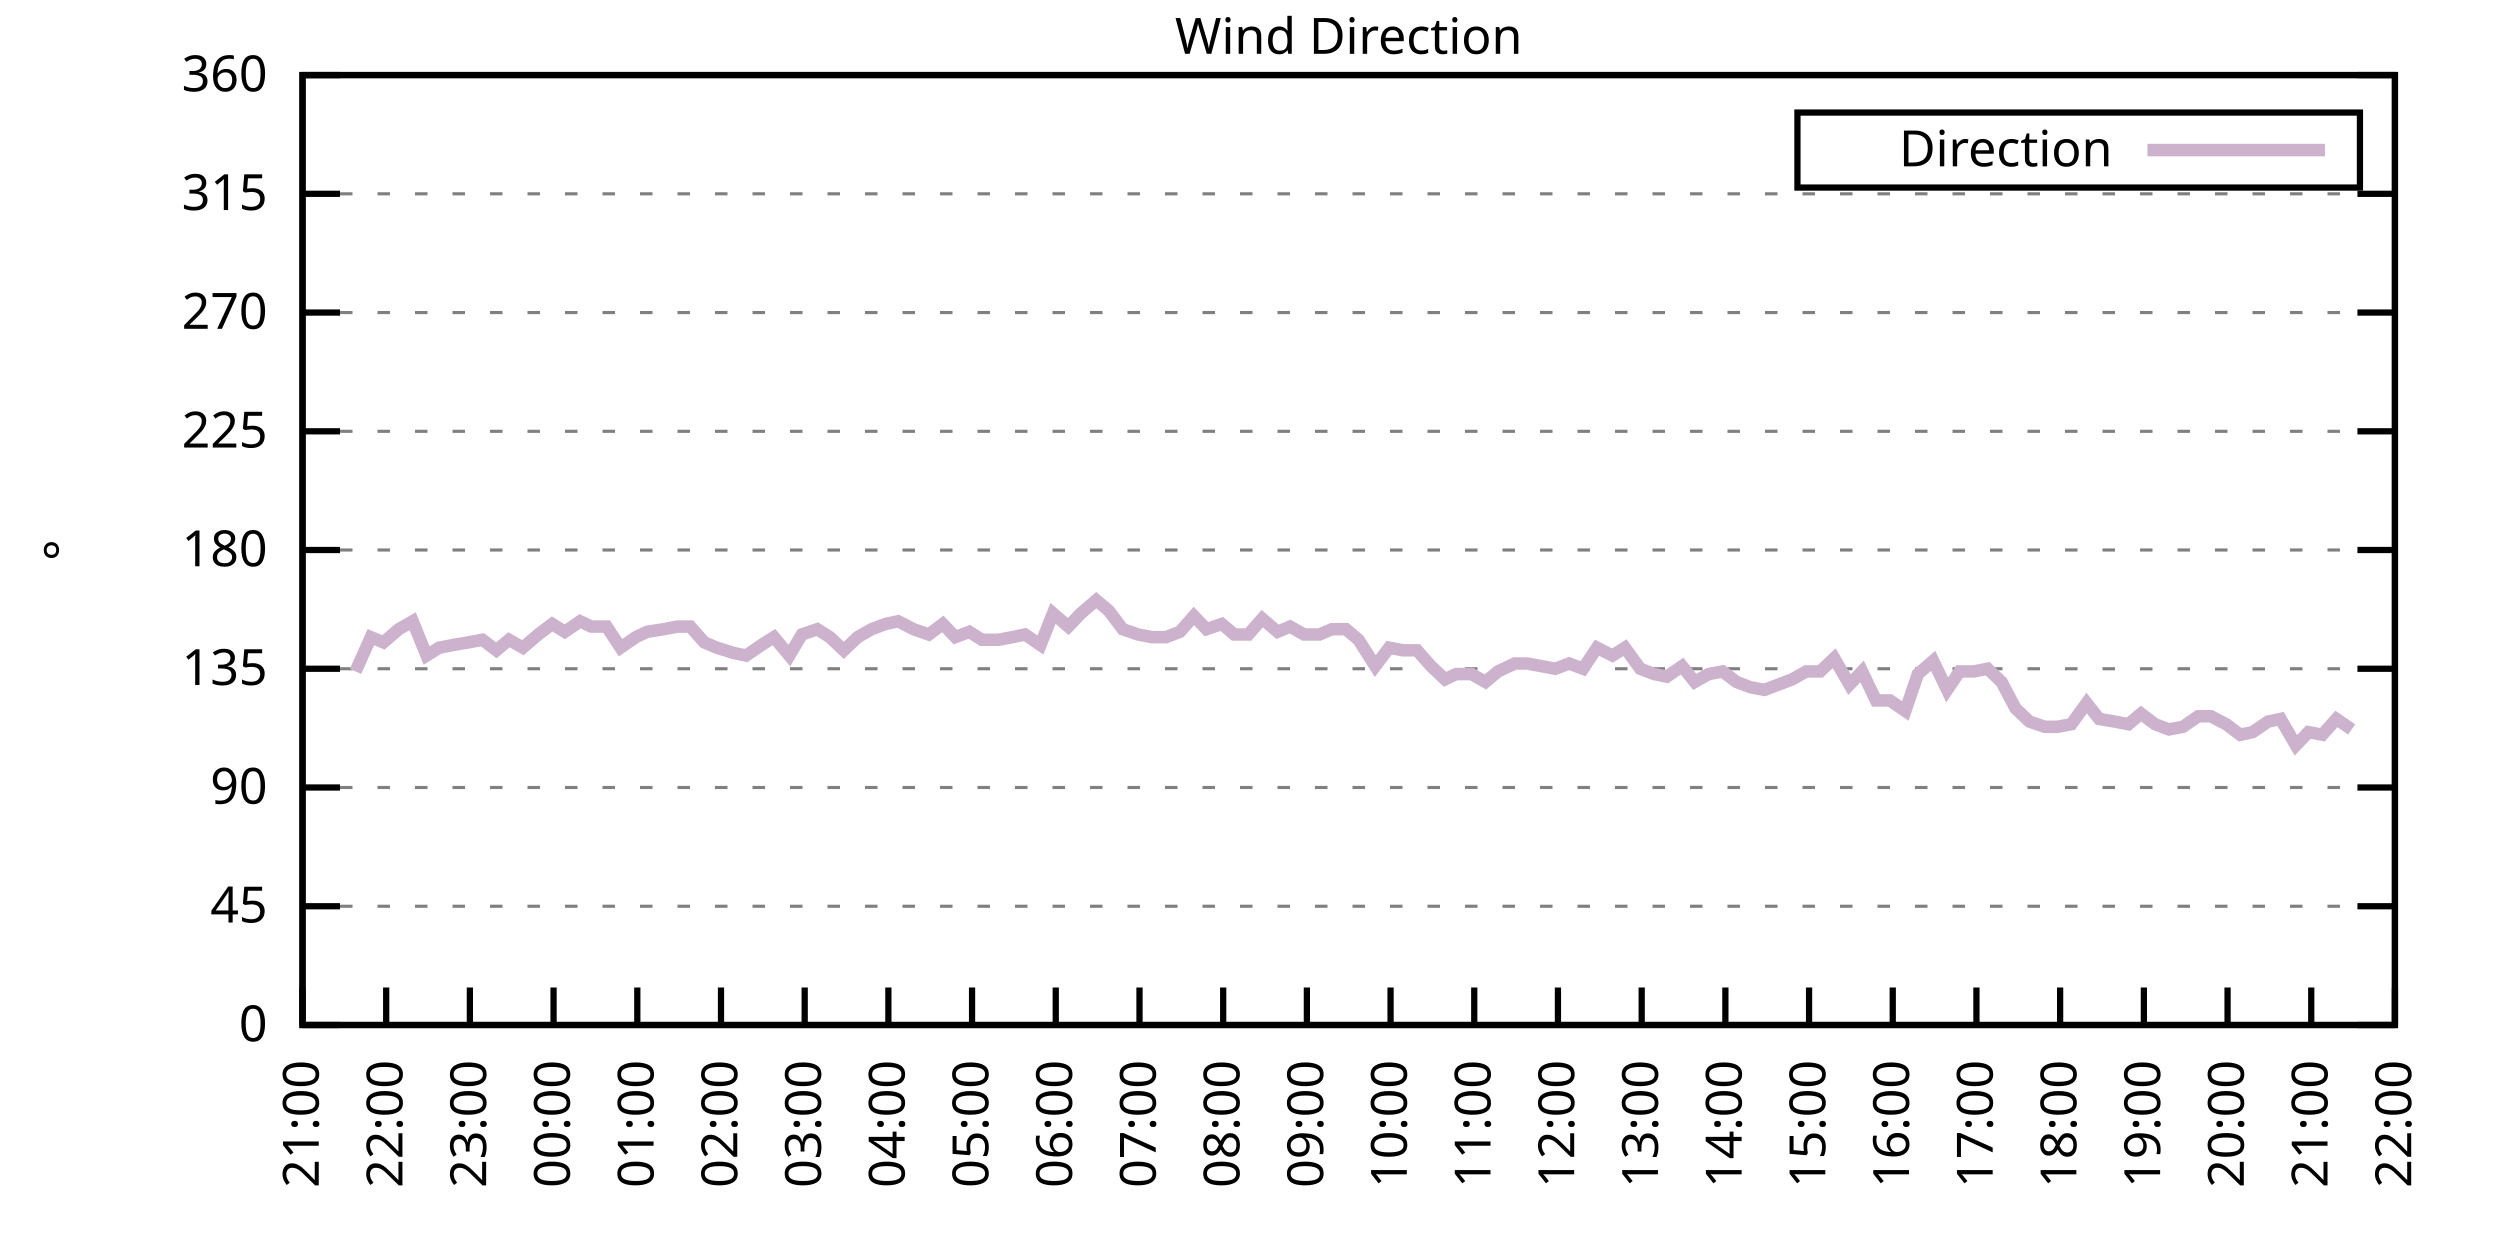
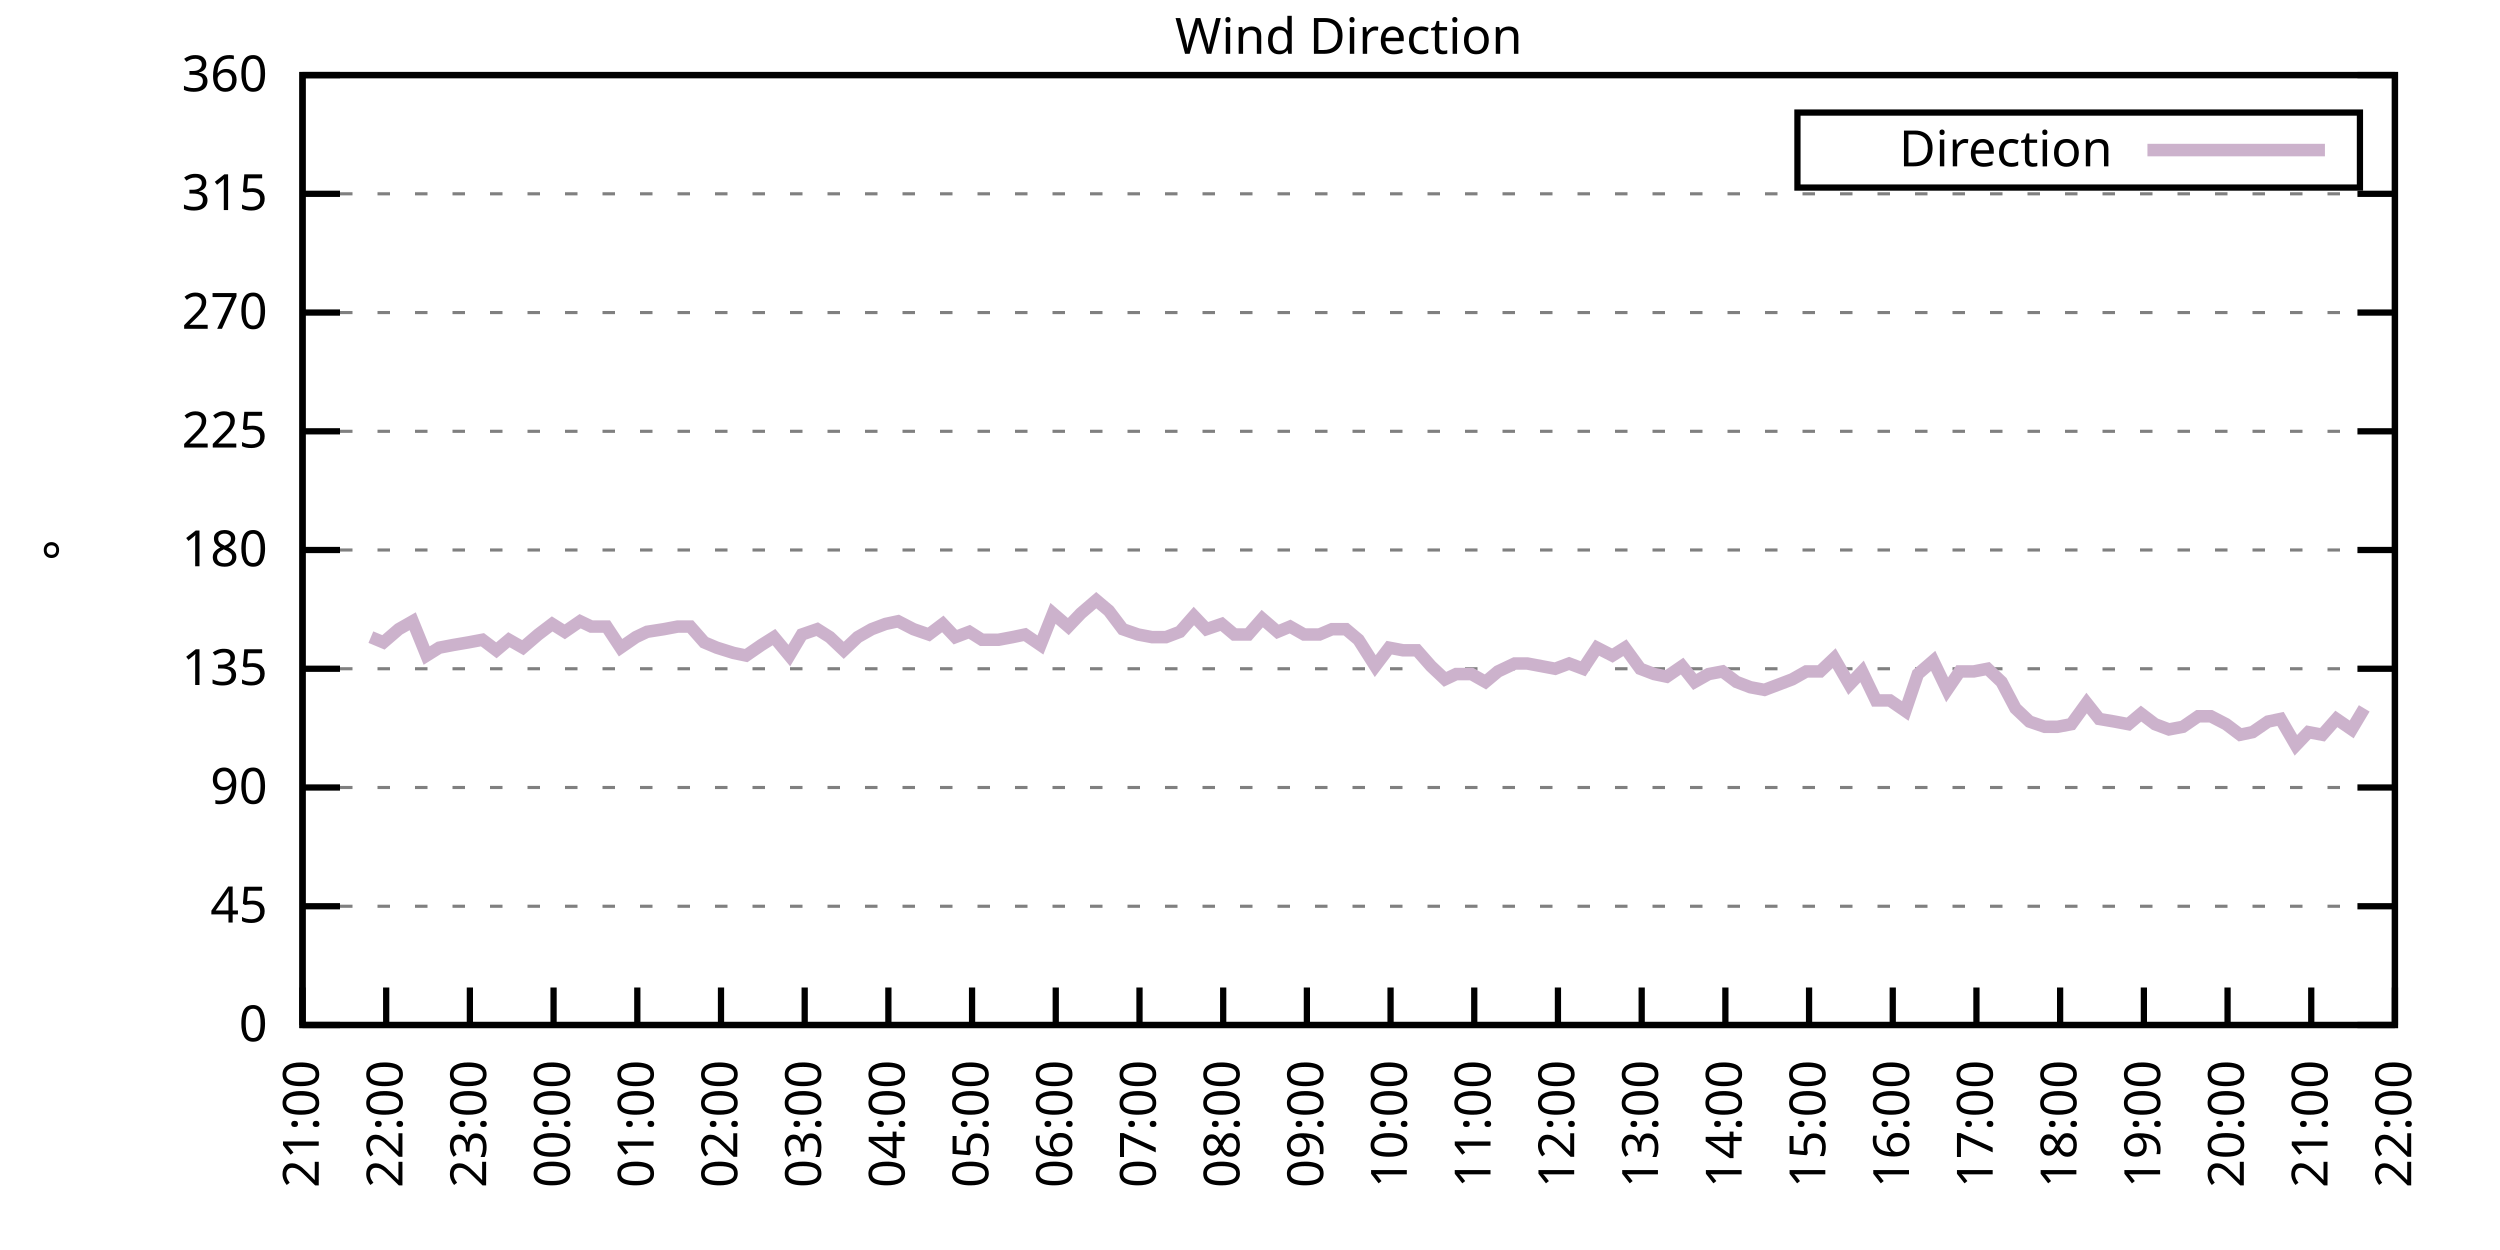
<svg xmlns="http://www.w3.org/2000/svg" xmlns:xlink="http://www.w3.org/1999/xlink" width="400" height="200" viewBox="0 0 400 200">
  <g id="gnuplot_canvas">
    <rect x="0" y="0" width="400" height="200" fill="none" />
    <defs>
      <circle id="gpDot" r="0.5" stroke-width="0.5" stroke="currentColor" />
      <path id="gpPt0" stroke-width="0.333" stroke="currentColor" d="M-1,0 h2 M0,-1 v2" />
      <path id="gpPt1" stroke-width="0.333" stroke="currentColor" d="M-1,-1 L1,1 M1,-1 L-1,1" />
      <path id="gpPt2" stroke-width="0.333" stroke="currentColor" d="M-1,0 L1,0 M0,-1 L0,1 M-1,-1 L1,1 M-1,1 L1,-1" />
      <rect id="gpPt3" stroke-width="0.333" stroke="currentColor" x="-1" y="-1" width="2" height="2" />
      <rect id="gpPt4" stroke-width="0.333" stroke="currentColor" fill="currentColor" x="-1" y="-1" width="2" height="2" />
      <circle id="gpPt5" stroke-width="0.333" stroke="currentColor" cx="0" cy="0" r="1" />
      <use xlink:href="#gpPt5" id="gpPt6" fill="currentColor" stroke="none" />
      <path id="gpPt7" stroke-width="0.333" stroke="currentColor" d="M0,-1.33 L-1.33,0.67 L1.33,0.67 z" />
      <use xlink:href="#gpPt7" id="gpPt8" fill="currentColor" stroke="none" />
      <use xlink:href="#gpPt7" id="gpPt9" stroke="currentColor" transform="rotate(180)" />
      <use xlink:href="#gpPt9" id="gpPt10" fill="currentColor" stroke="none" />
      <use xlink:href="#gpPt3" id="gpPt11" stroke="currentColor" transform="rotate(45)" />
      <use xlink:href="#gpPt11" id="gpPt12" fill="currentColor" stroke="none" />
      <path id="gpPt13" stroke-width="0.333" stroke="currentColor" d="M0,1.330 L1.265,0.411 L0.782,-1.067 L-0.782,-1.076 L-1.265,0.411 z" />
      <use xlink:href="#gpPt13" id="gpPt14" fill="currentColor" stroke="none" />
      <filter id="textbox" filterUnits="objectBoundingBox" x="0" y="0" height="1" width="1">
        <feFlood flood-color="white" flood-opacity="1" result="bgnd" />
        <feComposite in="SourceGraphic" in2="bgnd" operator="atop" />
      </filter>
      <filter id="greybox" filterUnits="objectBoundingBox" x="0" y="0" height="1" width="1">
        <feFlood flood-color="lightgrey" flood-opacity="1" result="grey" />
        <feComposite in="SourceGraphic" in2="grey" operator="atop" />
      </filter>
    </defs>
    <g fill="none" color="white" stroke="currentColor" stroke-width="1.00" stroke-linecap="butt" stroke-linejoin="miter">
</g>
    <g fill="none" color="black" stroke="currentColor" stroke-width="1.00" stroke-linecap="butt" stroke-linejoin="miter">
      <g stroke="none" shape-rendering="crispEdges">
        <polygon fill="rgb(255, 255, 255)" points="48.40,164.00 383.18,164.00 383.18,12.02 48.40,12.02 " />
      </g>
    </g>
    <g fill="none" color="black" stroke="currentColor" stroke-width="1.00" stroke-linecap="butt" stroke-linejoin="miter">
</g>
    <g fill="none" color="black" stroke="black" stroke-width="0.50" stroke-linecap="butt" stroke-linejoin="miter">
</g>
    <g fill="none" color="gray" stroke="currentColor" stroke-width="0.50" stroke-linecap="butt" stroke-linejoin="miter">
      <path stroke="gray" stroke-dasharray="2,4" class="gridline" d="M48.40,164.00 L383.19,164.00  " />
    </g>
    <g fill="none" color="gray" stroke="gray" stroke-width="1.00" stroke-linecap="butt" stroke-linejoin="miter">
</g>
    <g fill="none" color="black" stroke="currentColor" stroke-width="1.00" stroke-linecap="butt" stroke-linejoin="miter">
      <path stroke="black" d="M48.40,164.00 L54.40,164.00 M383.19,164.00 L377.19,164.00  " />
      <g transform="translate(42.80,166.60)" stroke="none" fill="black" font-family="Sans" font-size="8.00" text-anchor="end">
        <text>
          <tspan font-family="Sans"> 0</tspan>
        </text>
      </g>
    </g>
    <g fill="none" color="black" stroke="currentColor" stroke-width="1.00" stroke-linecap="butt" stroke-linejoin="miter">
</g>
    <g fill="none" color="black" stroke="black" stroke-width="0.50" stroke-linecap="butt" stroke-linejoin="miter">
</g>
    <g fill="none" color="gray" stroke="currentColor" stroke-width="0.50" stroke-linecap="butt" stroke-linejoin="miter">
      <path stroke="gray" stroke-dasharray="2,4" class="gridline" d="M48.40,145.00 L383.19,145.00  " />
    </g>
    <g fill="none" color="gray" stroke="gray" stroke-width="1.00" stroke-linecap="butt" stroke-linejoin="miter">
</g>
    <g fill="none" color="black" stroke="currentColor" stroke-width="1.00" stroke-linecap="butt" stroke-linejoin="miter">
      <path stroke="black" d="M48.40,145.00 L54.40,145.00 M383.19,145.00 L377.19,145.00  " />
      <g transform="translate(42.80,147.60)" stroke="none" fill="black" font-family="Sans" font-size="8.00" text-anchor="end">
        <text>
          <tspan font-family="Sans"> 45</tspan>
        </text>
      </g>
    </g>
    <g fill="none" color="black" stroke="currentColor" stroke-width="1.00" stroke-linecap="butt" stroke-linejoin="miter">
</g>
    <g fill="none" color="black" stroke="black" stroke-width="0.50" stroke-linecap="butt" stroke-linejoin="miter">
</g>
    <g fill="none" color="gray" stroke="currentColor" stroke-width="0.50" stroke-linecap="butt" stroke-linejoin="miter">
      <path stroke="gray" stroke-dasharray="2,4" class="gridline" d="M48.40,126.00 L383.19,126.00  " />
    </g>
    <g fill="none" color="gray" stroke="gray" stroke-width="1.00" stroke-linecap="butt" stroke-linejoin="miter">
</g>
    <g fill="none" color="black" stroke="currentColor" stroke-width="1.00" stroke-linecap="butt" stroke-linejoin="miter">
      <path stroke="black" d="M48.40,126.00 L54.40,126.00 M383.19,126.00 L377.19,126.00  " />
      <g transform="translate(42.80,128.60)" stroke="none" fill="black" font-family="Sans" font-size="8.00" text-anchor="end">
        <text>
          <tspan font-family="Sans"> 90</tspan>
        </text>
      </g>
    </g>
    <g fill="none" color="black" stroke="currentColor" stroke-width="1.00" stroke-linecap="butt" stroke-linejoin="miter">
</g>
    <g fill="none" color="black" stroke="black" stroke-width="0.50" stroke-linecap="butt" stroke-linejoin="miter">
</g>
    <g fill="none" color="gray" stroke="currentColor" stroke-width="0.50" stroke-linecap="butt" stroke-linejoin="miter">
      <path stroke="gray" stroke-dasharray="2,4" class="gridline" d="M48.40,107.00 L383.19,107.00  " />
    </g>
    <g fill="none" color="gray" stroke="gray" stroke-width="1.00" stroke-linecap="butt" stroke-linejoin="miter">
</g>
    <g fill="none" color="black" stroke="currentColor" stroke-width="1.00" stroke-linecap="butt" stroke-linejoin="miter">
      <path stroke="black" d="M48.40,107.00 L54.40,107.00 M383.19,107.00 L377.19,107.00  " />
      <g transform="translate(42.80,109.60)" stroke="none" fill="black" font-family="Sans" font-size="8.00" text-anchor="end">
        <text>
          <tspan font-family="Sans"> 135</tspan>
        </text>
      </g>
    </g>
    <g fill="none" color="black" stroke="currentColor" stroke-width="1.00" stroke-linecap="butt" stroke-linejoin="miter">
</g>
    <g fill="none" color="black" stroke="black" stroke-width="0.50" stroke-linecap="butt" stroke-linejoin="miter">
</g>
    <g fill="none" color="gray" stroke="currentColor" stroke-width="0.50" stroke-linecap="butt" stroke-linejoin="miter">
      <path stroke="gray" stroke-dasharray="2,4" class="gridline" d="M48.40,88.00 L383.19,88.00  " />
    </g>
    <g fill="none" color="gray" stroke="gray" stroke-width="1.00" stroke-linecap="butt" stroke-linejoin="miter">
</g>
    <g fill="none" color="black" stroke="currentColor" stroke-width="1.00" stroke-linecap="butt" stroke-linejoin="miter">
      <path stroke="black" d="M48.40,88.00 L54.40,88.00 M383.19,88.00 L377.19,88.00  " />
      <g transform="translate(42.80,90.60)" stroke="none" fill="black" font-family="Sans" font-size="8.00" text-anchor="end">
        <text>
          <tspan font-family="Sans"> 180</tspan>
        </text>
      </g>
    </g>
    <g fill="none" color="black" stroke="currentColor" stroke-width="1.00" stroke-linecap="butt" stroke-linejoin="miter">
</g>
    <g fill="none" color="black" stroke="black" stroke-width="0.50" stroke-linecap="butt" stroke-linejoin="miter">
</g>
    <g fill="none" color="gray" stroke="currentColor" stroke-width="0.50" stroke-linecap="butt" stroke-linejoin="miter">
      <path stroke="gray" stroke-dasharray="2,4" class="gridline" d="M48.40,69.01 L383.19,69.01  " />
    </g>
    <g fill="none" color="gray" stroke="gray" stroke-width="1.00" stroke-linecap="butt" stroke-linejoin="miter">
</g>
    <g fill="none" color="black" stroke="currentColor" stroke-width="1.00" stroke-linecap="butt" stroke-linejoin="miter">
      <path stroke="black" d="M48.40,69.01 L54.40,69.01 M383.19,69.01 L377.19,69.01  " />
      <g transform="translate(42.80,71.61)" stroke="none" fill="black" font-family="Sans" font-size="8.00" text-anchor="end">
        <text>
          <tspan font-family="Sans"> 225</tspan>
        </text>
      </g>
    </g>
    <g fill="none" color="black" stroke="currentColor" stroke-width="1.00" stroke-linecap="butt" stroke-linejoin="miter">
</g>
    <g fill="none" color="black" stroke="black" stroke-width="0.50" stroke-linecap="butt" stroke-linejoin="miter">
</g>
    <g fill="none" color="gray" stroke="currentColor" stroke-width="0.50" stroke-linecap="butt" stroke-linejoin="miter">
      <path stroke="gray" stroke-dasharray="2,4" class="gridline" d="M48.40,50.01 L383.19,50.01  " />
    </g>
    <g fill="none" color="gray" stroke="gray" stroke-width="1.00" stroke-linecap="butt" stroke-linejoin="miter">
</g>
    <g fill="none" color="black" stroke="currentColor" stroke-width="1.00" stroke-linecap="butt" stroke-linejoin="miter">
      <path stroke="black" d="M48.40,50.01 L54.40,50.01 M383.19,50.01 L377.19,50.01  " />
      <g transform="translate(42.80,52.61)" stroke="none" fill="black" font-family="Sans" font-size="8.00" text-anchor="end">
        <text>
          <tspan font-family="Sans"> 270</tspan>
        </text>
      </g>
    </g>
    <g fill="none" color="black" stroke="currentColor" stroke-width="1.00" stroke-linecap="butt" stroke-linejoin="miter">
</g>
    <g fill="none" color="black" stroke="black" stroke-width="0.50" stroke-linecap="butt" stroke-linejoin="miter">
</g>
    <g fill="none" color="gray" stroke="currentColor" stroke-width="0.50" stroke-linecap="butt" stroke-linejoin="miter">
      <path stroke="gray" stroke-dasharray="2,4" class="gridline" d="M48.40,31.01 L383.19,31.01  " />
    </g>
    <g fill="none" color="gray" stroke="gray" stroke-width="1.00" stroke-linecap="butt" stroke-linejoin="miter">
</g>
    <g fill="none" color="black" stroke="currentColor" stroke-width="1.00" stroke-linecap="butt" stroke-linejoin="miter">
      <path stroke="black" d="M48.40,31.01 L54.40,31.01 M383.19,31.01 L377.19,31.01  " />
      <g transform="translate(42.80,33.61)" stroke="none" fill="black" font-family="Sans" font-size="8.00" text-anchor="end">
        <text>
          <tspan font-family="Sans"> 315</tspan>
        </text>
      </g>
    </g>
    <g fill="none" color="black" stroke="currentColor" stroke-width="1.00" stroke-linecap="butt" stroke-linejoin="miter">
</g>
    <g fill="none" color="black" stroke="black" stroke-width="0.50" stroke-linecap="butt" stroke-linejoin="miter">
</g>
    <g fill="none" color="gray" stroke="currentColor" stroke-width="0.50" stroke-linecap="butt" stroke-linejoin="miter">
      <path stroke="gray" stroke-dasharray="2,4" class="gridline" d="M48.40,12.01 L383.19,12.01  " />
    </g>
    <g fill="none" color="gray" stroke="gray" stroke-width="1.00" stroke-linecap="butt" stroke-linejoin="miter">
</g>
    <g fill="none" color="black" stroke="currentColor" stroke-width="1.00" stroke-linecap="butt" stroke-linejoin="miter">
      <path stroke="black" d="M48.40,12.01 L54.40,12.01 M383.19,12.01 L377.19,12.01  " />
      <g transform="translate(42.80,14.61)" stroke="none" fill="black" font-family="Sans" font-size="8.00" text-anchor="end">
        <text>
          <tspan font-family="Sans"> 360</tspan>
        </text>
      </g>
    </g>
    <g fill="none" color="black" stroke="currentColor" stroke-width="1.00" stroke-linecap="butt" stroke-linejoin="miter">
      <path stroke="black" d="M48.40,164.00 L48.40,158.00  " />
      <g transform="translate(51.00,169.60) rotate(270.00)" stroke="none" fill="black" font-family="Sans" font-size="8.00" text-anchor="end">
        <text>
          <tspan font-family="Sans">21:00</tspan>
        </text>
      </g>
    </g>
    <g fill="none" color="black" stroke="currentColor" stroke-width="1.00" stroke-linecap="butt" stroke-linejoin="miter">
      <path stroke="black" d="M61.79,164.00 L61.79,158.00  " />
      <g transform="translate(64.39,169.60) rotate(270.00)" stroke="none" fill="black" font-family="Sans" font-size="8.00" text-anchor="end">
        <text>
          <tspan font-family="Sans">22:00</tspan>
        </text>
      </g>
    </g>
    <g fill="none" color="black" stroke="currentColor" stroke-width="1.00" stroke-linecap="butt" stroke-linejoin="miter">
      <path stroke="black" d="M75.18,164.00 L75.18,158.00  " />
      <g transform="translate(77.78,169.60) rotate(270.00)" stroke="none" fill="black" font-family="Sans" font-size="8.00" text-anchor="end">
        <text>
          <tspan font-family="Sans">23:00</tspan>
        </text>
      </g>
    </g>
    <g fill="none" color="black" stroke="currentColor" stroke-width="1.00" stroke-linecap="butt" stroke-linejoin="miter">
      <path stroke="black" d="M88.57,164.00 L88.57,158.00  " />
      <g transform="translate(91.17,169.60) rotate(270.00)" stroke="none" fill="black" font-family="Sans" font-size="8.00" text-anchor="end">
        <text>
          <tspan font-family="Sans">00:00</tspan>
        </text>
      </g>
    </g>
    <g fill="none" color="black" stroke="currentColor" stroke-width="1.00" stroke-linecap="butt" stroke-linejoin="miter">
      <path stroke="black" d="M101.97,164.00 L101.97,158.00  " />
      <g transform="translate(104.57,169.60) rotate(270.00)" stroke="none" fill="black" font-family="Sans" font-size="8.00" text-anchor="end">
        <text>
          <tspan font-family="Sans">01:00</tspan>
        </text>
      </g>
    </g>
    <g fill="none" color="black" stroke="currentColor" stroke-width="1.00" stroke-linecap="butt" stroke-linejoin="miter">
      <path stroke="black" d="M115.36,164.00 L115.36,158.00  " />
      <g transform="translate(117.96,169.60) rotate(270.00)" stroke="none" fill="black" font-family="Sans" font-size="8.00" text-anchor="end">
        <text>
          <tspan font-family="Sans">02:00</tspan>
        </text>
      </g>
    </g>
    <g fill="none" color="black" stroke="currentColor" stroke-width="1.00" stroke-linecap="butt" stroke-linejoin="miter">
      <path stroke="black" d="M128.75,164.00 L128.75,158.00  " />
      <g transform="translate(131.35,169.60) rotate(270.00)" stroke="none" fill="black" font-family="Sans" font-size="8.00" text-anchor="end">
        <text>
          <tspan font-family="Sans">03:00</tspan>
        </text>
      </g>
    </g>
    <g fill="none" color="black" stroke="currentColor" stroke-width="1.00" stroke-linecap="butt" stroke-linejoin="miter">
      <path stroke="black" d="M142.14,164.00 L142.14,158.00  " />
      <g transform="translate(144.74,169.60) rotate(270.00)" stroke="none" fill="black" font-family="Sans" font-size="8.00" text-anchor="end">
        <text>
          <tspan font-family="Sans">04:00</tspan>
        </text>
      </g>
    </g>
    <g fill="none" color="black" stroke="currentColor" stroke-width="1.00" stroke-linecap="butt" stroke-linejoin="miter">
      <path stroke="black" d="M155.53,164.00 L155.53,158.00  " />
      <g transform="translate(158.13,169.60) rotate(270.00)" stroke="none" fill="black" font-family="Sans" font-size="8.00" text-anchor="end">
        <text>
          <tspan font-family="Sans">05:00</tspan>
        </text>
      </g>
    </g>
    <g fill="none" color="black" stroke="currentColor" stroke-width="1.00" stroke-linecap="butt" stroke-linejoin="miter">
      <path stroke="black" d="M168.92,164.00 L168.92,158.00  " />
      <g transform="translate(171.52,169.60) rotate(270.00)" stroke="none" fill="black" font-family="Sans" font-size="8.00" text-anchor="end">
        <text>
          <tspan font-family="Sans">06:00</tspan>
        </text>
      </g>
    </g>
    <g fill="none" color="black" stroke="currentColor" stroke-width="1.00" stroke-linecap="butt" stroke-linejoin="miter">
      <path stroke="black" d="M182.32,164.00 L182.32,158.00  " />
      <g transform="translate(184.92,169.60) rotate(270.00)" stroke="none" fill="black" font-family="Sans" font-size="8.00" text-anchor="end">
        <text>
          <tspan font-family="Sans">07:00</tspan>
        </text>
      </g>
    </g>
    <g fill="none" color="black" stroke="currentColor" stroke-width="1.00" stroke-linecap="butt" stroke-linejoin="miter">
      <path stroke="black" d="M195.71,164.00 L195.71,158.00  " />
      <g transform="translate(198.31,169.60) rotate(270.00)" stroke="none" fill="black" font-family="Sans" font-size="8.00" text-anchor="end">
        <text>
          <tspan font-family="Sans">08:00</tspan>
        </text>
      </g>
    </g>
    <g fill="none" color="black" stroke="currentColor" stroke-width="1.00" stroke-linecap="butt" stroke-linejoin="miter">
      <path stroke="black" d="M209.10,164.00 L209.10,158.00  " />
      <g transform="translate(211.70,169.60) rotate(270.00)" stroke="none" fill="black" font-family="Sans" font-size="8.00" text-anchor="end">
        <text>
          <tspan font-family="Sans">09:00</tspan>
        </text>
      </g>
    </g>
    <g fill="none" color="black" stroke="currentColor" stroke-width="1.00" stroke-linecap="butt" stroke-linejoin="miter">
      <path stroke="black" d="M222.49,164.00 L222.49,158.00  " />
      <g transform="translate(225.09,169.60) rotate(270.00)" stroke="none" fill="black" font-family="Sans" font-size="8.00" text-anchor="end">
        <text>
          <tspan font-family="Sans">10:00</tspan>
        </text>
      </g>
    </g>
    <g fill="none" color="black" stroke="currentColor" stroke-width="1.00" stroke-linecap="butt" stroke-linejoin="miter">
      <path stroke="black" d="M235.88,164.00 L235.88,158.00  " />
      <g transform="translate(238.48,169.60) rotate(270.00)" stroke="none" fill="black" font-family="Sans" font-size="8.00" text-anchor="end">
        <text>
          <tspan font-family="Sans">11:00</tspan>
        </text>
      </g>
    </g>
    <g fill="none" color="black" stroke="currentColor" stroke-width="1.00" stroke-linecap="butt" stroke-linejoin="miter">
      <path stroke="black" d="M249.27,164.00 L249.27,158.00  " />
      <g transform="translate(251.87,169.60) rotate(270.00)" stroke="none" fill="black" font-family="Sans" font-size="8.00" text-anchor="end">
        <text>
          <tspan font-family="Sans">12:00</tspan>
        </text>
      </g>
    </g>
    <g fill="none" color="black" stroke="currentColor" stroke-width="1.00" stroke-linecap="butt" stroke-linejoin="miter">
      <path stroke="black" d="M262.67,164.00 L262.67,158.00  " />
      <g transform="translate(265.27,169.60) rotate(270.00)" stroke="none" fill="black" font-family="Sans" font-size="8.00" text-anchor="end">
        <text>
          <tspan font-family="Sans">13:00</tspan>
        </text>
      </g>
    </g>
    <g fill="none" color="black" stroke="currentColor" stroke-width="1.00" stroke-linecap="butt" stroke-linejoin="miter">
      <path stroke="black" d="M276.06,164.00 L276.06,158.00  " />
      <g transform="translate(278.66,169.60) rotate(270.00)" stroke="none" fill="black" font-family="Sans" font-size="8.00" text-anchor="end">
        <text>
          <tspan font-family="Sans">14:00</tspan>
        </text>
      </g>
    </g>
    <g fill="none" color="black" stroke="currentColor" stroke-width="1.00" stroke-linecap="butt" stroke-linejoin="miter">
      <path stroke="black" d="M289.45,164.00 L289.45,158.00  " />
      <g transform="translate(292.05,169.60) rotate(270.00)" stroke="none" fill="black" font-family="Sans" font-size="8.00" text-anchor="end">
        <text>
          <tspan font-family="Sans">15:00</tspan>
        </text>
      </g>
    </g>
    <g fill="none" color="black" stroke="currentColor" stroke-width="1.00" stroke-linecap="butt" stroke-linejoin="miter">
      <path stroke="black" d="M302.84,164.00 L302.84,158.00  " />
      <g transform="translate(305.44,169.60) rotate(270.00)" stroke="none" fill="black" font-family="Sans" font-size="8.00" text-anchor="end">
        <text>
          <tspan font-family="Sans">16:00</tspan>
        </text>
      </g>
    </g>
    <g fill="none" color="black" stroke="currentColor" stroke-width="1.00" stroke-linecap="butt" stroke-linejoin="miter">
      <path stroke="black" d="M316.23,164.00 L316.23,158.00  " />
      <g transform="translate(318.83,169.60) rotate(270.00)" stroke="none" fill="black" font-family="Sans" font-size="8.00" text-anchor="end">
        <text>
          <tspan font-family="Sans">17:00</tspan>
        </text>
      </g>
    </g>
    <g fill="none" color="black" stroke="currentColor" stroke-width="1.00" stroke-linecap="butt" stroke-linejoin="miter">
      <path stroke="black" d="M329.62,164.00 L329.62,158.00  " />
      <g transform="translate(332.22,169.60) rotate(270.00)" stroke="none" fill="black" font-family="Sans" font-size="8.00" text-anchor="end">
        <text>
          <tspan font-family="Sans">18:00</tspan>
        </text>
      </g>
    </g>
    <g fill="none" color="black" stroke="currentColor" stroke-width="1.00" stroke-linecap="butt" stroke-linejoin="miter">
      <path stroke="black" d="M343.02,164.00 L343.02,158.00  " />
      <g transform="translate(345.62,169.60) rotate(270.00)" stroke="none" fill="black" font-family="Sans" font-size="8.00" text-anchor="end">
        <text>
          <tspan font-family="Sans">19:00</tspan>
        </text>
      </g>
    </g>
    <g fill="none" color="black" stroke="currentColor" stroke-width="1.00" stroke-linecap="butt" stroke-linejoin="miter">
      <path stroke="black" d="M356.41,164.00 L356.41,158.00  " />
      <g transform="translate(359.01,169.60) rotate(270.00)" stroke="none" fill="black" font-family="Sans" font-size="8.00" text-anchor="end">
        <text>
          <tspan font-family="Sans">20:00</tspan>
        </text>
      </g>
    </g>
    <g fill="none" color="black" stroke="currentColor" stroke-width="1.00" stroke-linecap="butt" stroke-linejoin="miter">
      <path stroke="black" d="M369.80,164.00 L369.80,158.00  " />
      <g transform="translate(372.40,169.60) rotate(270.00)" stroke="none" fill="black" font-family="Sans" font-size="8.00" text-anchor="end">
        <text>
          <tspan font-family="Sans">21:00</tspan>
        </text>
      </g>
    </g>
    <g fill="none" color="black" stroke="currentColor" stroke-width="1.00" stroke-linecap="butt" stroke-linejoin="miter">
      <path stroke="black" d="M383.19,164.00 L383.19,158.00  " />
      <g transform="translate(385.79,169.60) rotate(270.00)" stroke="none" fill="black" font-family="Sans" font-size="8.00" text-anchor="end">
        <text>
          <tspan font-family="Sans">22:00</tspan>
        </text>
      </g>
    </g>
    <g fill="none" color="black" stroke="currentColor" stroke-width="1.00" stroke-linecap="butt" stroke-linejoin="miter">
</g>
    <g fill="none" color="black" stroke="currentColor" stroke-width="1.00" stroke-linecap="butt" stroke-linejoin="miter">
      <path stroke="black" d="M48.40,12.01 L48.40,164.00 L383.19,164.00 L383.19,12.01 L48.40,12.01 Z  " />
    </g>
    <g fill="none" color="black" stroke="currentColor" stroke-width="1.00" stroke-linecap="butt" stroke-linejoin="miter">
</g>
    <g fill="none" color="black" stroke="currentColor" stroke-width="1.00" stroke-linecap="butt" stroke-linejoin="miter">
      <path stroke="black" d="M287.59,30.01 L287.59,18.01 L377.59,18.01 L377.59,30.01 L287.59,30.01 Z  " />
    </g>
    <g id="Wind_direction_plot_1">
      <g fill="none" color="white" stroke="black" stroke-width="2.00" stroke-linecap="butt" stroke-linejoin="miter">
</g>
      <g fill="none" color="black" stroke="currentColor" stroke-width="2.00" stroke-linecap="butt" stroke-linejoin="miter">
        <g transform="translate(337.99,26.61)" stroke="none" fill="black" font-family="Sans" font-size="8.00" text-anchor="end">
          <text>
            <tspan font-family="Sans">Direction</tspan>
          </text>
        </g>
      </g>
      <g fill="none" color="black" stroke="currentColor" stroke-width="2.00" stroke-linecap="butt" stroke-linejoin="miter">
-         <path stroke="rgb(204, 178, 204)" d="M343.59,24.01 L371.99,24.01 M56.88,107.43 L59.34,101.94 L61.35,102.78 L63.80,100.67 L66.03,99.40 L68.26,104.89   L70.27,103.63 L72.50,103.20 L74.96,102.78 L77.19,102.36 L79.42,104.05 L81.43,102.36 L83.66,103.63 L86.12,101.52   L88.35,99.83 L90.36,101.09 L92.82,99.40 L94.60,100.25 L97.06,100.25 L99.29,103.63 L101.74,101.94 L103.53,101.09   L106.21,100.67 L108.44,100.25 L110.45,100.25 L112.68,102.78 L114.69,103.63 L117.37,104.47 L119.38,104.89 L121.83,103.20   L123.84,101.94 L126.29,104.89 L128.30,101.52 L130.76,100.67 L132.77,101.94 L135.00,104.05 L137.23,101.94 L139.46,100.67   L141.69,99.83 L143.70,99.40 L146.16,100.67 L148.61,101.52 L150.85,99.83 L152.85,101.94 L155.09,101.09 L157.10,102.36   L159.77,102.36 L162.01,101.94 L164.01,101.52 L166.47,103.20 L168.48,98.14 L170.93,100.25 L172.94,98.14 L175.40,96.03   L177.41,97.72 L179.64,100.67 L182.09,101.52 L184.32,101.94 L186.56,101.94 L188.79,101.09 L191.02,98.56 L193.03,100.67   L195.48,99.83 L197.49,101.52 L199.73,101.52 L201.96,98.98 L204.41,101.09 L206.42,100.25 L208.65,101.52 L211.11,101.52   L213.12,100.67 L215.35,100.67 L217.36,102.36 L220.04,106.58 L222.27,103.63 L224.50,104.05 L226.73,104.05 L228.96,106.58   L231.20,108.69 L232.98,107.85 L235.44,107.85 L237.67,109.11 L239.68,107.43 L242.36,106.16 L244.36,106.16 L246.60,106.58   L248.83,107.00 L251.06,106.16 L253.29,107.00 L255.52,103.63 L257.98,104.89 L259.99,103.63 L262.44,107.00 L264.67,107.85   L266.68,108.27 L269.14,106.58 L271.15,109.11 L273.38,107.85 L275.61,107.43 L277.84,109.11 L280.07,109.96 L282.31,110.38   L284.54,109.54 L286.77,108.69 L289.00,107.43 L291.23,107.43 L293.47,105.31 L295.92,109.54 L297.93,107.43 L300.16,112.07   L302.39,112.07 L304.85,113.76 L306.86,107.85 L309.31,105.74 L311.54,110.38 L313.55,107.43 L315.79,107.43 L318.02,107.00   L320.25,109.11 L322.48,113.34 L324.71,115.45 L327.17,116.29 L329.18,116.29 L331.41,115.87 L333.86,112.49 L335.87,115.03   L338.33,115.45 L340.56,115.87 L342.57,114.18 L344.80,115.87 L347.03,116.71 L349.26,116.29 L351.72,114.60 L353.73,114.60   L356.18,115.87 L358.42,117.56 L360.42,117.14 L362.88,115.45 L364.89,115.03 L367.34,119.25 L369.35,117.14 L371.58,117.56   L373.82,115.03 L376.27,116.71  " />
+         <path stroke="rgb(204, 178, 204)" d="M343.59,24.01 L371.99,24.01 M59.34,101.94 L61.35,102.78 L63.80,100.67 L66.03,99.40 L68.26,104.89 L70.27,103.63   L72.50,103.20 L74.96,102.78 L77.19,102.36 L79.42,104.05 L81.43,102.36 L83.66,103.63 L86.12,101.52 L88.35,99.83   L90.36,101.09 L92.82,99.40 L94.60,100.25 L97.06,100.25 L99.29,103.63 L101.74,101.94 L103.53,101.09 L106.21,100.67   L108.44,100.25 L110.45,100.25 L112.68,102.78 L114.69,103.63 L117.37,104.47 L119.38,104.89 L121.83,103.20 L123.84,101.94   L126.29,104.89 L128.30,101.52 L130.76,100.67 L132.77,101.94 L135.00,104.05 L137.23,101.94 L139.46,100.67 L141.69,99.83   L143.70,99.40 L146.16,100.67 L148.61,101.52 L150.85,99.83 L152.85,101.94 L155.09,101.09 L157.10,102.36 L159.77,102.36   L162.01,101.94 L164.01,101.52 L166.47,103.20 L168.48,98.14 L170.93,100.25 L172.94,98.14 L175.40,96.03 L177.41,97.72   L179.64,100.67 L182.09,101.52 L184.32,101.94 L186.56,101.94 L188.79,101.09 L191.02,98.56 L193.03,100.67 L195.48,99.83   L197.49,101.52 L199.73,101.52 L201.96,98.98 L204.41,101.09 L206.42,100.25 L208.65,101.52 L211.11,101.52 L213.12,100.67   L215.35,100.67 L217.36,102.36 L220.04,106.58 L222.27,103.63 L224.50,104.05 L226.73,104.05 L228.96,106.58 L231.20,108.69   L232.98,107.85 L235.44,107.85 L237.67,109.11 L239.68,107.43 L242.36,106.16 L244.36,106.16 L246.60,106.58 L248.83,107.00   L251.06,106.16 L253.29,107.00 L255.52,103.63 L257.98,104.89 L259.99,103.63 L262.44,107.00 L264.67,107.85 L266.68,108.27   L269.14,106.58 L271.15,109.11 L273.38,107.85 L275.61,107.43 L277.84,109.11 L280.07,109.96 L282.31,110.38 L284.54,109.54   L286.77,108.69 L289.00,107.43 L291.23,107.43 L293.47,105.31 L295.92,109.54 L297.93,107.43 L300.16,112.07 L302.39,112.07   L304.85,113.76 L306.86,107.85 L309.31,105.74 L311.54,110.38 L313.55,107.43 L315.79,107.43 L318.02,107.00 L320.25,109.11   L322.48,113.34 L324.71,115.45 L327.17,116.29 L329.18,116.29 L331.41,115.87 L333.86,112.49 L335.87,115.03 L338.33,115.45   L340.56,115.87 L342.57,114.18 L344.80,115.87 L347.03,116.71 L349.26,116.29 L351.72,114.60 L353.73,114.60 L356.18,115.87   L358.42,117.56 L360.42,117.14 L362.88,115.45 L364.89,115.03 L367.34,119.25 L369.35,117.14 L371.58,117.56 L373.82,115.03   L376.27,116.71 L378.28,113.34  " />
      </g>
    </g>
    <g fill="none" color="black" stroke="currentColor" stroke-width="2.00" stroke-linecap="butt" stroke-linejoin="miter">
</g>
    <g fill="none" color="black" stroke="black" stroke-width="1.00" stroke-linecap="butt" stroke-linejoin="miter">
</g>
    <g fill="none" color="black" stroke="currentColor" stroke-width="1.00" stroke-linecap="butt" stroke-linejoin="miter">
      <path stroke="black" d="M48.40,12.01 L48.40,164.00 L383.19,164.00 L383.19,12.01 L48.40,12.01 Z  " />
      <g transform="translate(12.80,88.01) rotate(270.00)" stroke="none" fill="black" font-family="Sans" font-size="8.00" text-anchor="middle">
        <text>
          <tspan font-family="Sans">°</tspan>
        </text>
      </g>
    </g>
    <g fill="none" color="black" stroke="currentColor" stroke-width="1.00" stroke-linecap="butt" stroke-linejoin="miter">
</g>
    <g fill="none" color="black" stroke="currentColor" stroke-width="1.00" stroke-linecap="butt" stroke-linejoin="miter">
      <g transform="translate(215.79,8.61)" stroke="none" fill="black" font-family="Sans" font-size="8.00" text-anchor="middle">
        <text>
          <tspan font-family="Sans">Wind Direction</tspan>
        </text>
      </g>
    </g>
    <g fill="none" color="black" stroke="currentColor" stroke-width="1.00" stroke-linecap="butt" stroke-linejoin="miter">
</g>
  </g>
</svg>
